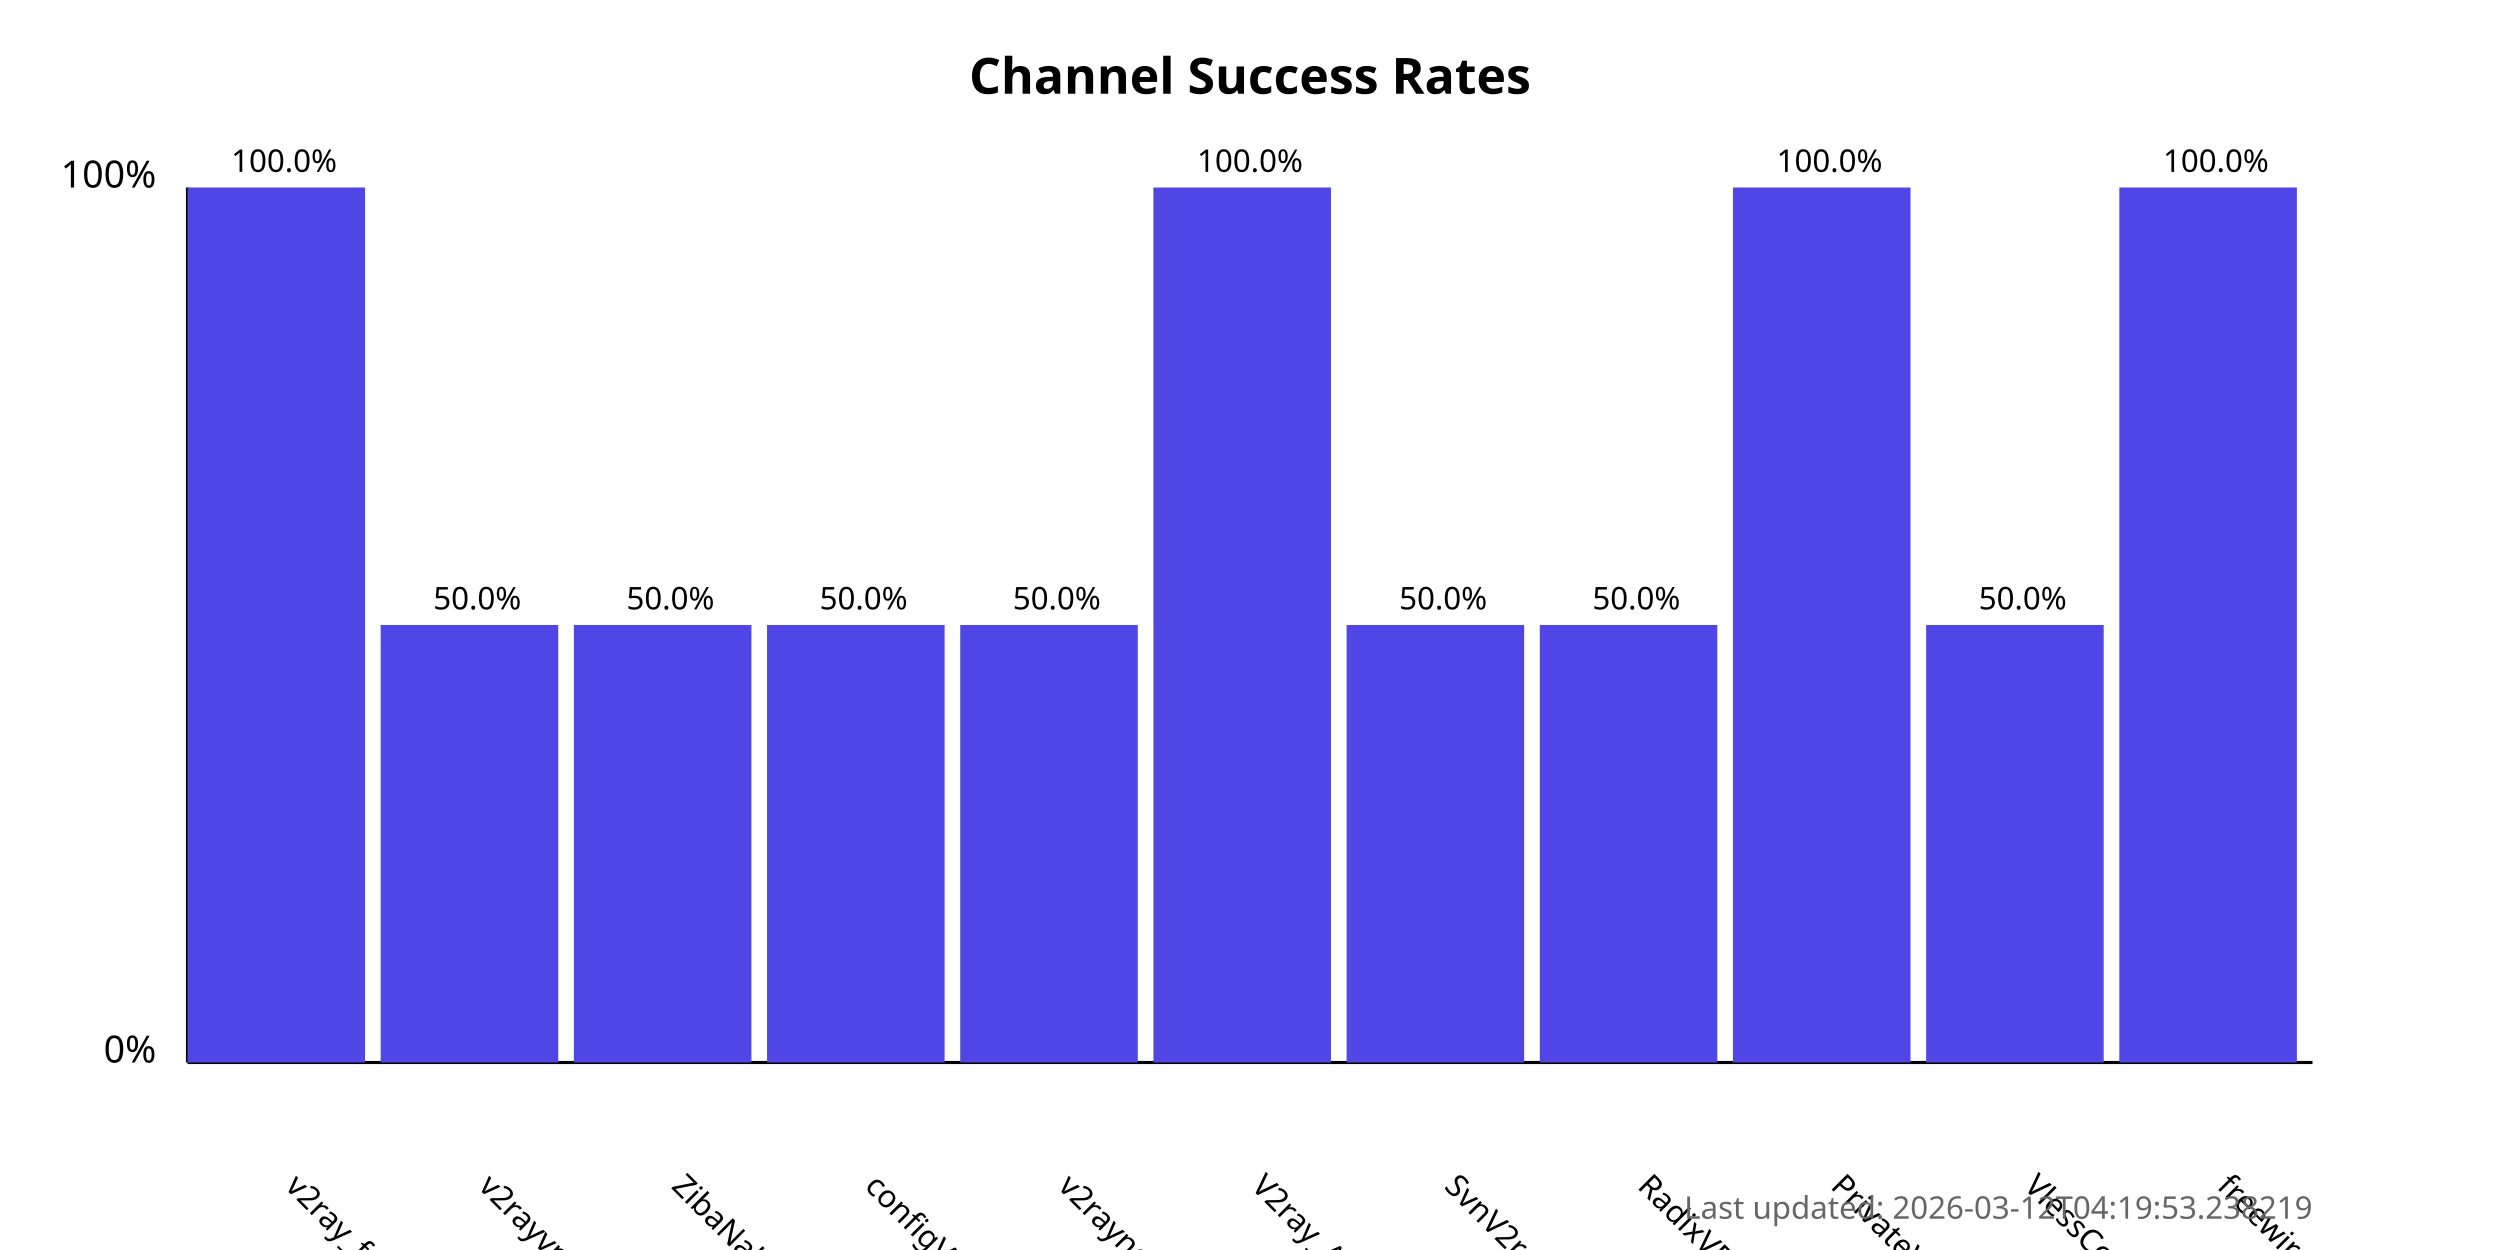
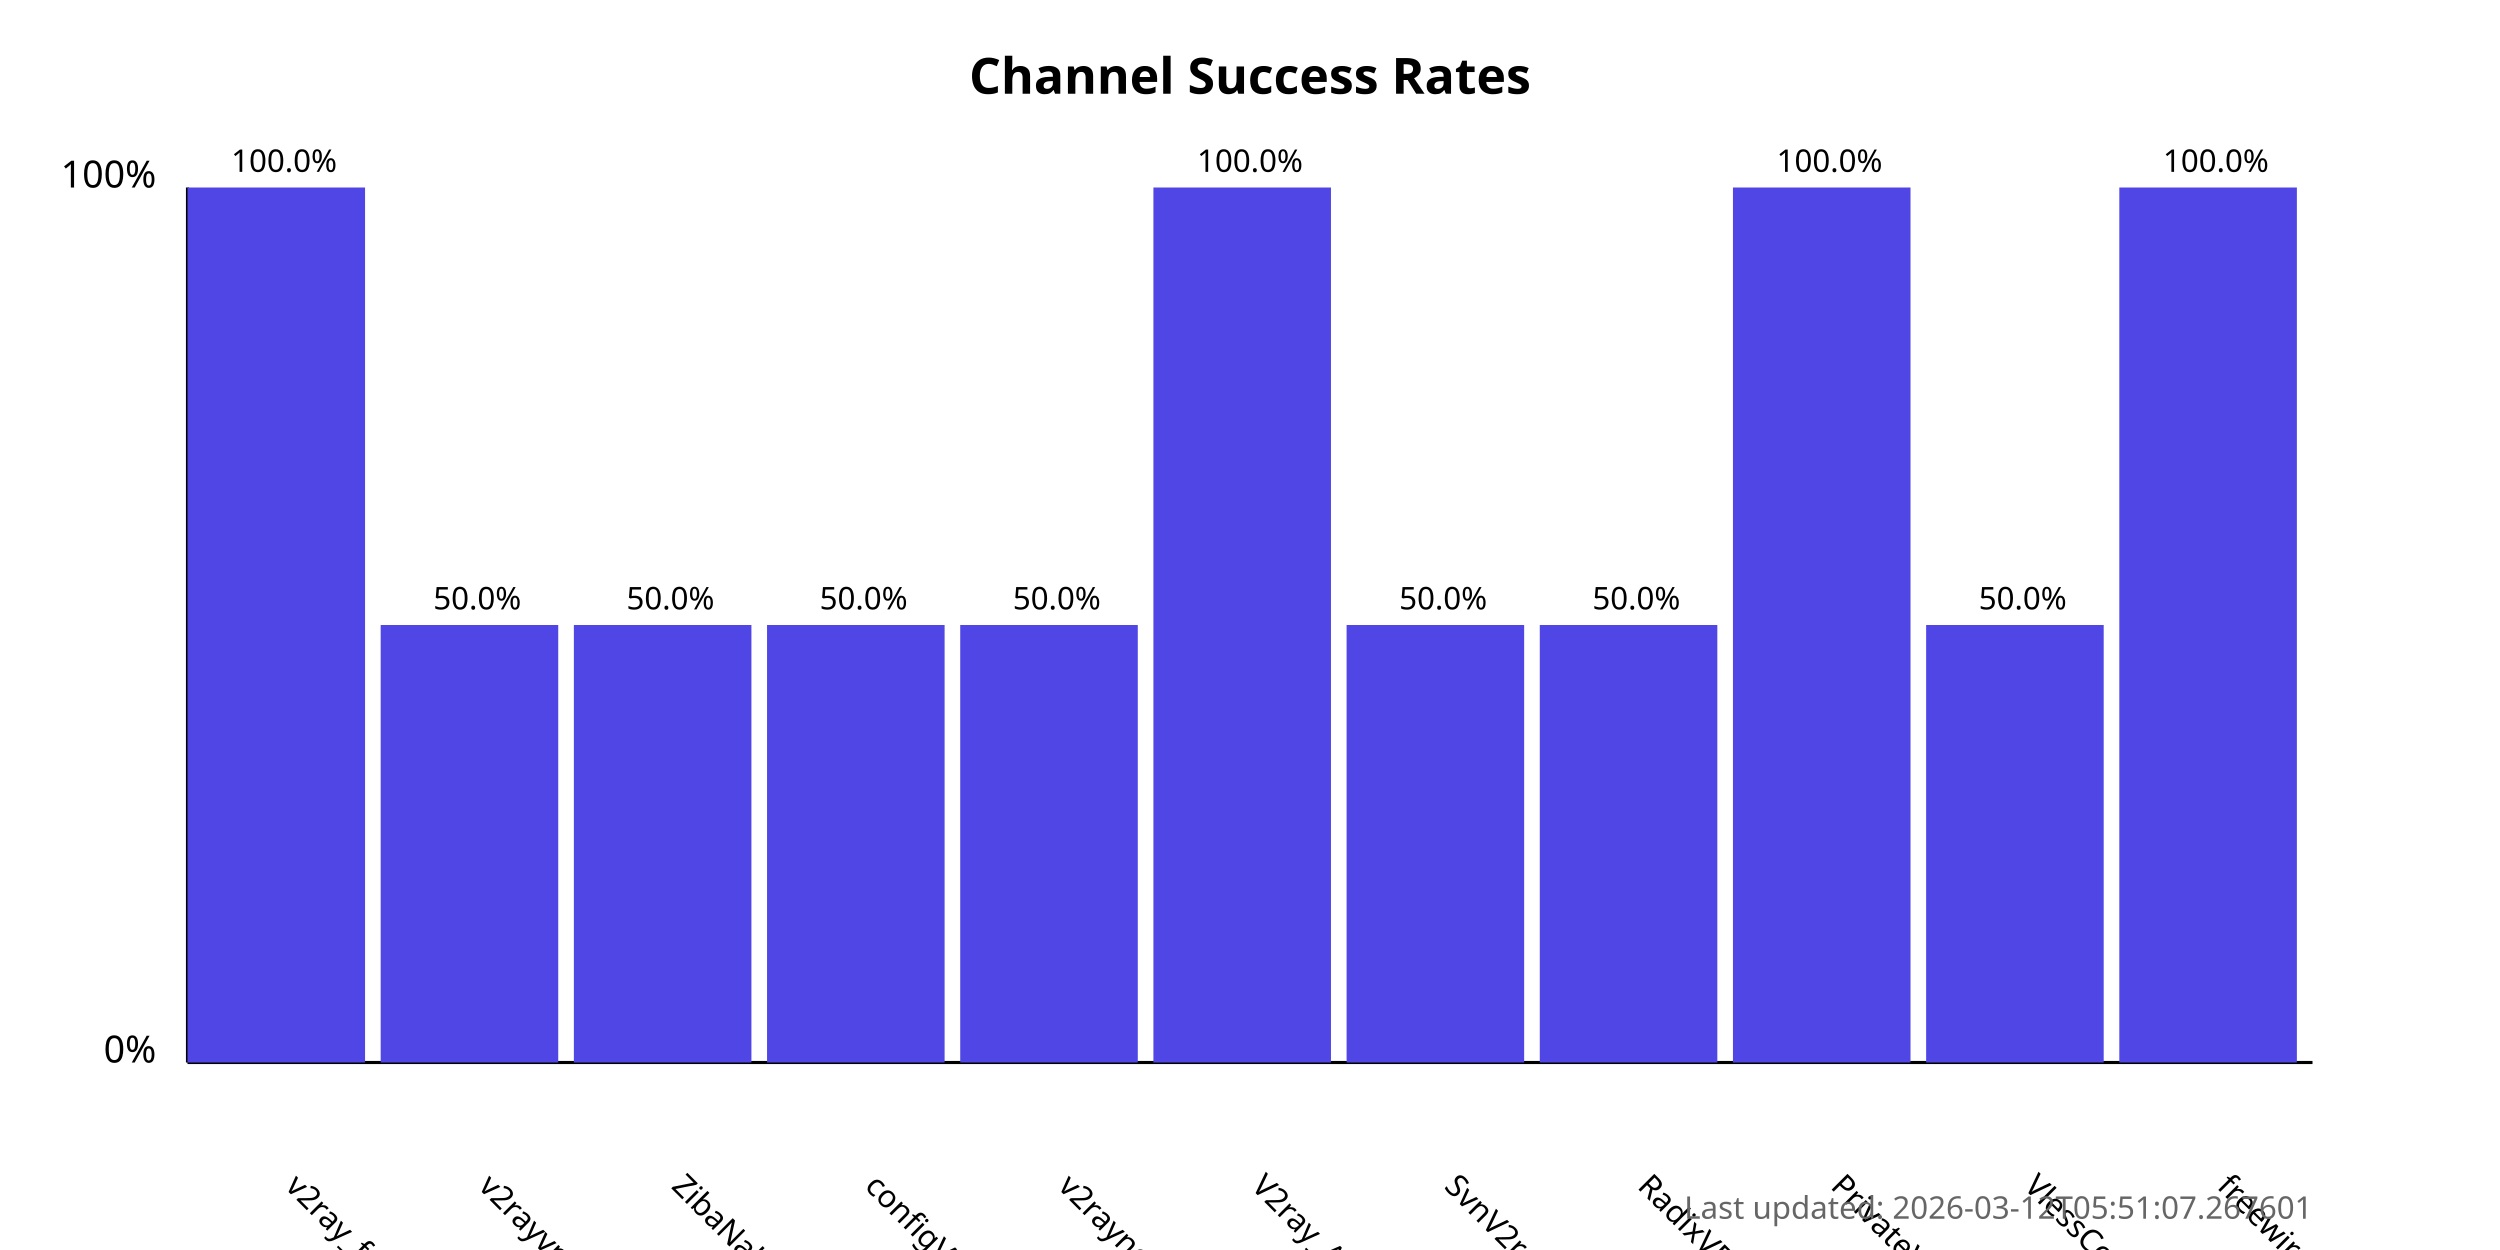
<svg xmlns="http://www.w3.org/2000/svg" width="800" height="400">
  <style>
            .chart-title { font: bold 16px sans-serif; }
            .axis-label { font: 12px sans-serif; }
            .tick-label { font: 10px sans-serif; }
            .bar { fill: #4f46e5; }
            .bar:hover { fill: #6366f1; }
            .timestamp { font: 10px sans-serif; fill: #666; }
        </style>
  <text x="400.0" y="30" text-anchor="middle" class="chart-title">
            Channel Success Rates
        </text>
  <line x1="60" y1="340" x2="60" y2="60" stroke="black" stroke-width="1" />
  <line x1="60" y1="340" x2="740" y2="340" stroke="black" stroke-width="1" />
  <text x="50" y="340" text-anchor="end" class="axis-label">0%</text>
  <text x="50" y="60" text-anchor="end" class="axis-label">100%</text>
  <g>
    <rect x="60" y="60.0" width="56.818" height="280.0" class="bar" />
    <text x="90.909" y="380" transform="rotate(45, 90.90909, 380)" text-anchor="start" class="tick-label">
                v2ray_free_conf
            </text>
    <text x="90.909" y="55.0" text-anchor="middle" class="tick-label">
                100.0%
            </text>
  </g>
  <g>
    <rect x="121.818" y="200.0" width="56.818" height="140.0" class="bar" />
    <text x="152.727" y="380" transform="rotate(45, 152.7273, 380)" text-anchor="start" class="tick-label">
                v2rayvpno
            </text>
    <text x="152.727" y="195.0" text-anchor="middle" class="tick-label">
                50.0%
            </text>
  </g>
  <g>
    <rect x="183.636" y="200.0" width="56.818" height="140.0" class="bar" />
    <text x="214.545" y="380" transform="rotate(45, 214.5455, 380)" text-anchor="start" class="tick-label">
                ZibaNabz
            </text>
    <text x="214.545" y="195.0" text-anchor="middle" class="tick-label">
                50.0%
            </text>
  </g>
  <g>
    <rect x="245.455" y="200.0" width="56.818" height="140.0" class="bar" />
    <text x="276.364" y="380" transform="rotate(45, 276.3636, 380)" text-anchor="start" class="tick-label">
                configV2rayForFree
            </text>
    <text x="276.364" y="195.0" text-anchor="middle" class="tick-label">
                50.0%
            </text>
  </g>
  <g>
    <rect x="307.273" y="200.0" width="56.818" height="140.0" class="bar" />
    <text x="338.182" y="380" transform="rotate(45, 338.1818, 380)" text-anchor="start" class="tick-label">
                v2rayngvpn
            </text>
    <text x="338.182" y="195.0" text-anchor="middle" class="tick-label">
                50.0%
            </text>
  </g>
  <g>
    <rect x="369.091" y="60.0" width="56.818" height="280.0" class="bar" />
    <text x="400.0" y="380" transform="rotate(45, 400.0, 380)" text-anchor="start" class="tick-label">
                V2ray_Alpha
            </text>
    <text x="400.0" y="55.0" text-anchor="middle" class="tick-label">
                100.0%
            </text>
  </g>
  <g>
    <rect x="430.909" y="200.0" width="56.818" height="140.0" class="bar" />
    <text x="461.818" y="380" transform="rotate(45, 461.8182, 380)" text-anchor="start" class="tick-label">
                SvnV2ray
            </text>
    <text x="461.818" y="195.0" text-anchor="middle" class="tick-label">
                50.0%
            </text>
  </g>
  <g>
    <rect x="492.727" y="200.0" width="56.818" height="140.0" class="bar" />
    <text x="523.636" y="380" transform="rotate(45, 523.6364, 380)" text-anchor="start" class="tick-label">
                RadixVPN
            </text>
    <text x="523.636" y="195.0" text-anchor="middle" class="tick-label">
                50.0%
            </text>
  </g>
  <g>
    <rect x="554.545" y="60.0" width="56.818" height="280.0" class="bar" />
    <text x="585.455" y="380" transform="rotate(45, 585.4545, 380)" text-anchor="start" class="tick-label">
                PrivateVPNs
            </text>
    <text x="585.455" y="55.0" text-anchor="middle" class="tick-label">
                100.0%
            </text>
  </g>
  <g>
    <rect x="616.364" y="200.0" width="56.818" height="140.0" class="bar" />
    <text x="647.273" y="380" transform="rotate(45, 647.2727, 380)" text-anchor="start" class="tick-label">
                VlessConfig
            </text>
    <text x="647.273" y="195.0" text-anchor="middle" class="tick-label">
                50.0%
            </text>
  </g>
  <g>
    <rect x="678.182" y="60.0" width="56.818" height="280.0" class="bar" />
    <text x="709.091" y="380" transform="rotate(45, 709.0909, 380)" text-anchor="start" class="tick-label">
                freewireguard
            </text>
    <text x="709.091" y="55.0" text-anchor="middle" class="tick-label">
                100.0%
            </text>
  </g>
  <text x="740" y="390" text-anchor="end" class="timestamp">
-             Last updated: 2026-03-12T04:19:53.238219
+             Last updated: 2026-03-12T05:51:07.267601
        </text>
</svg>
